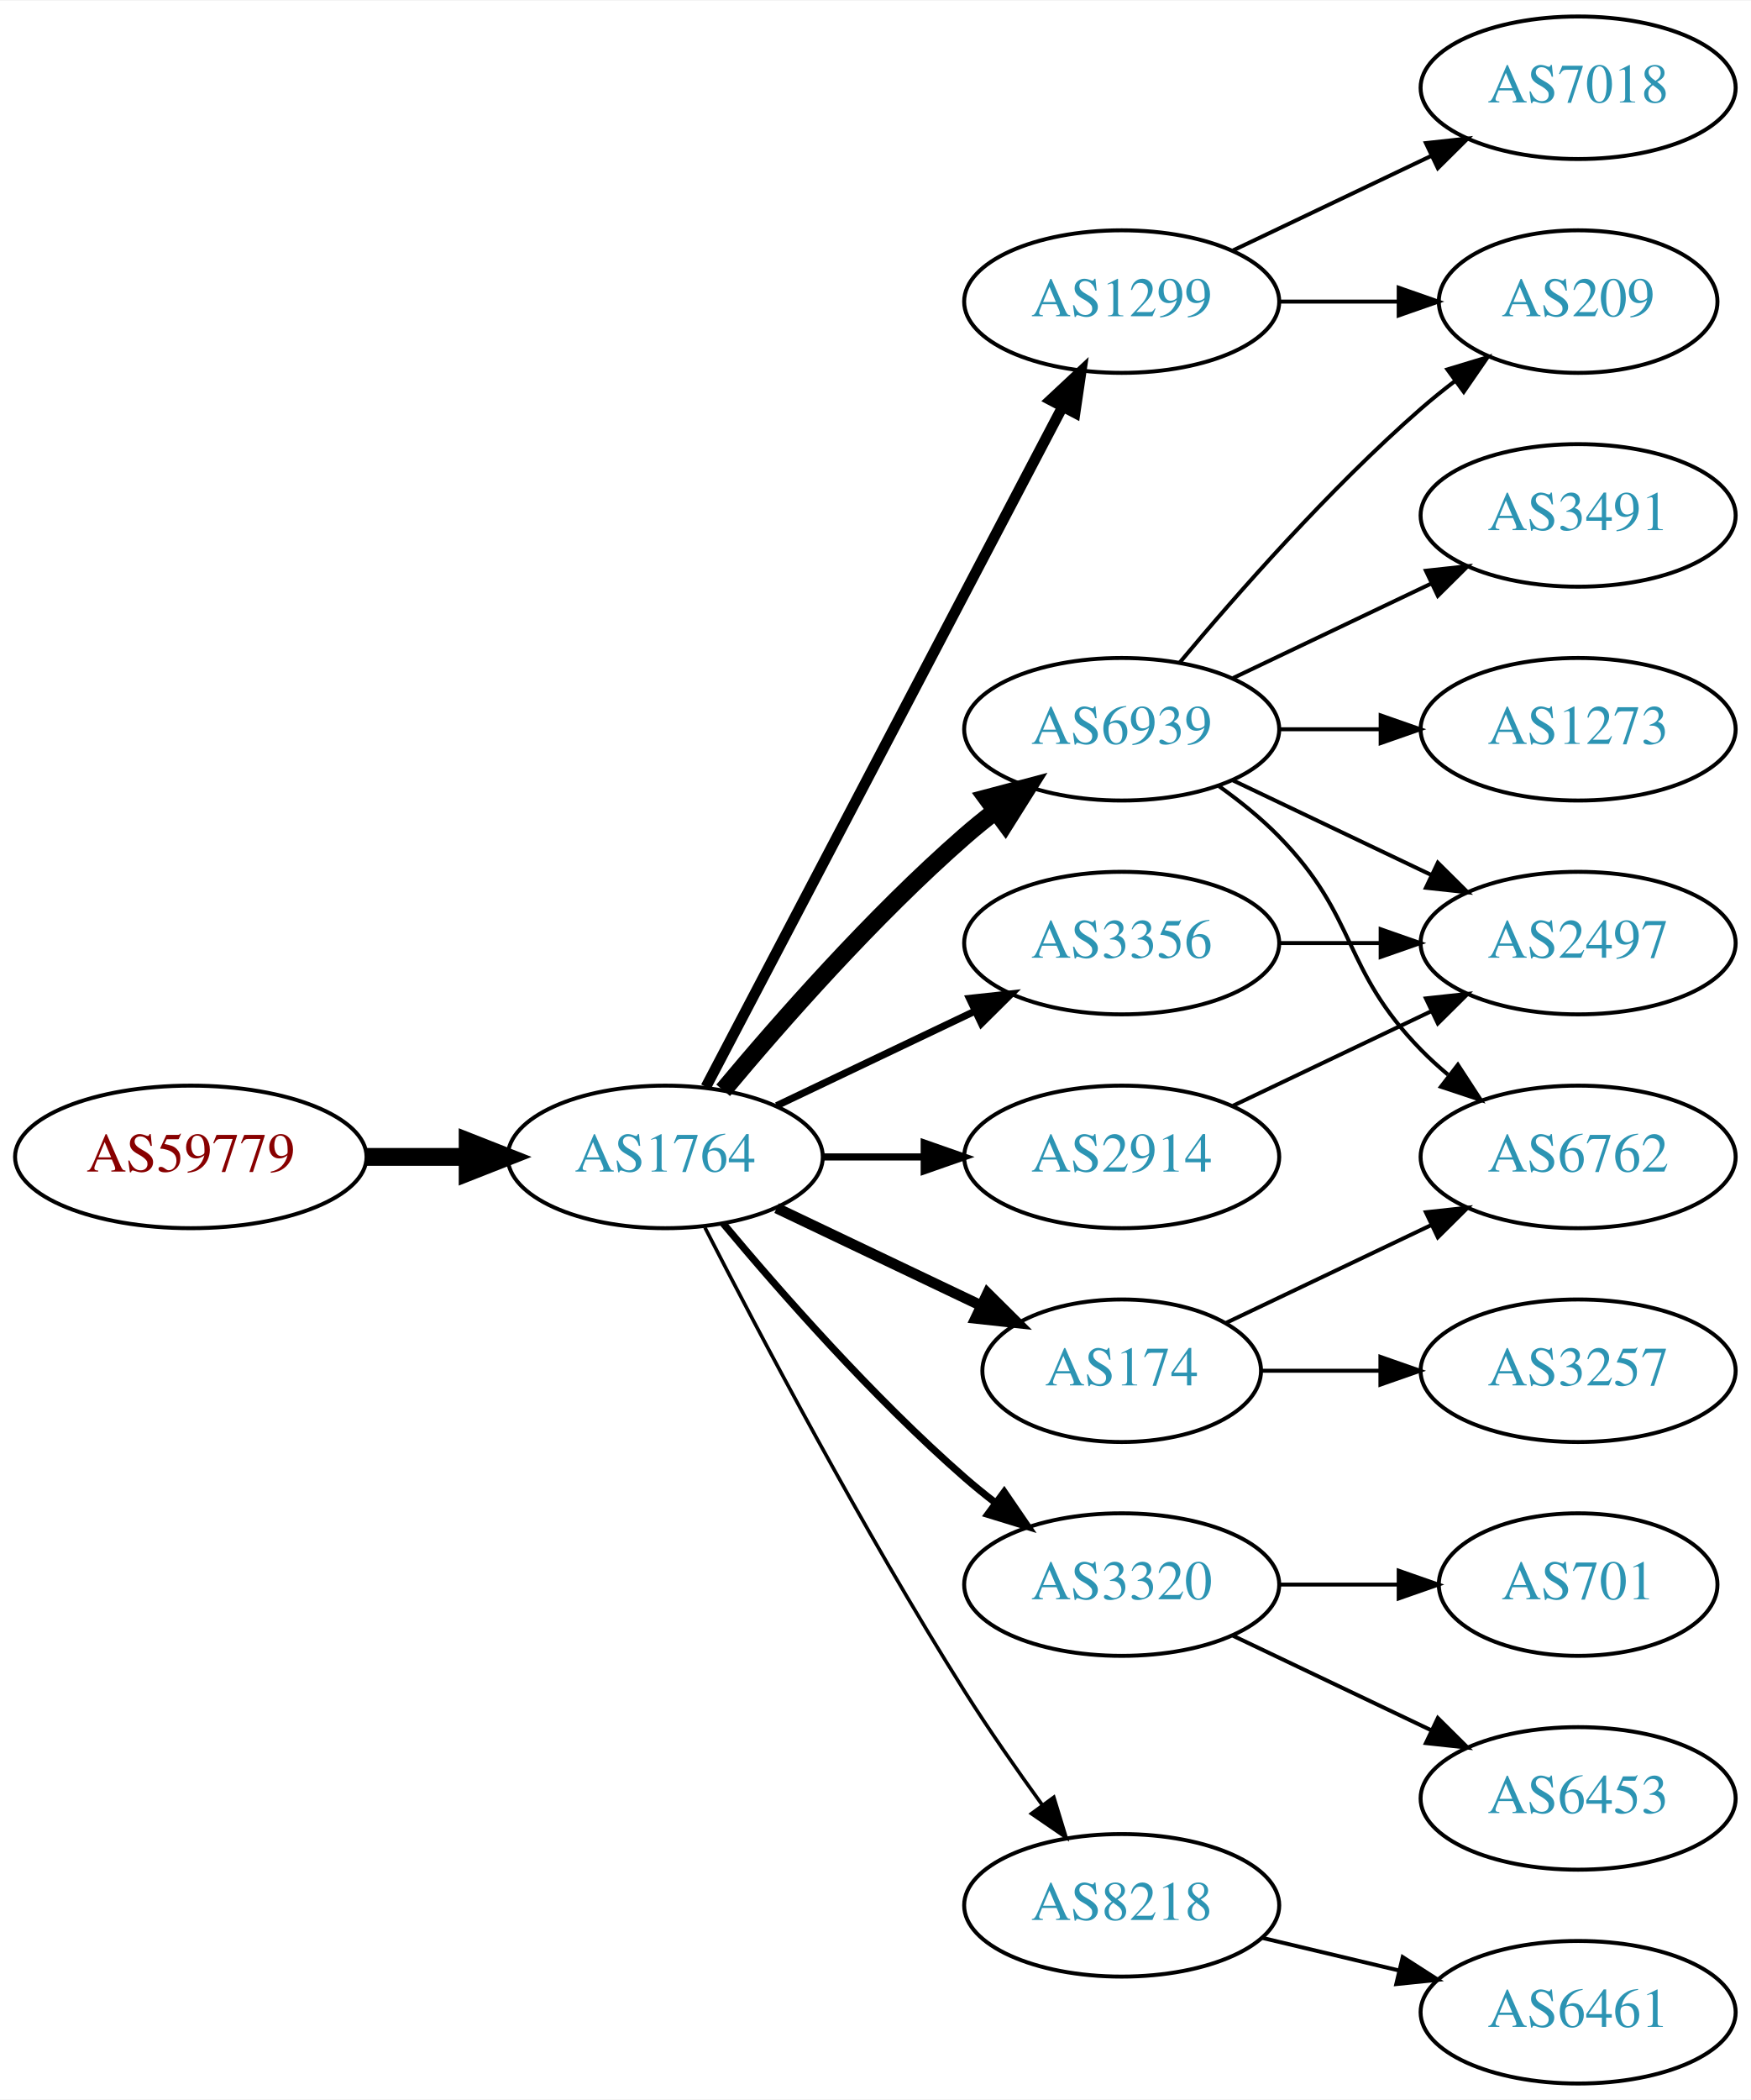
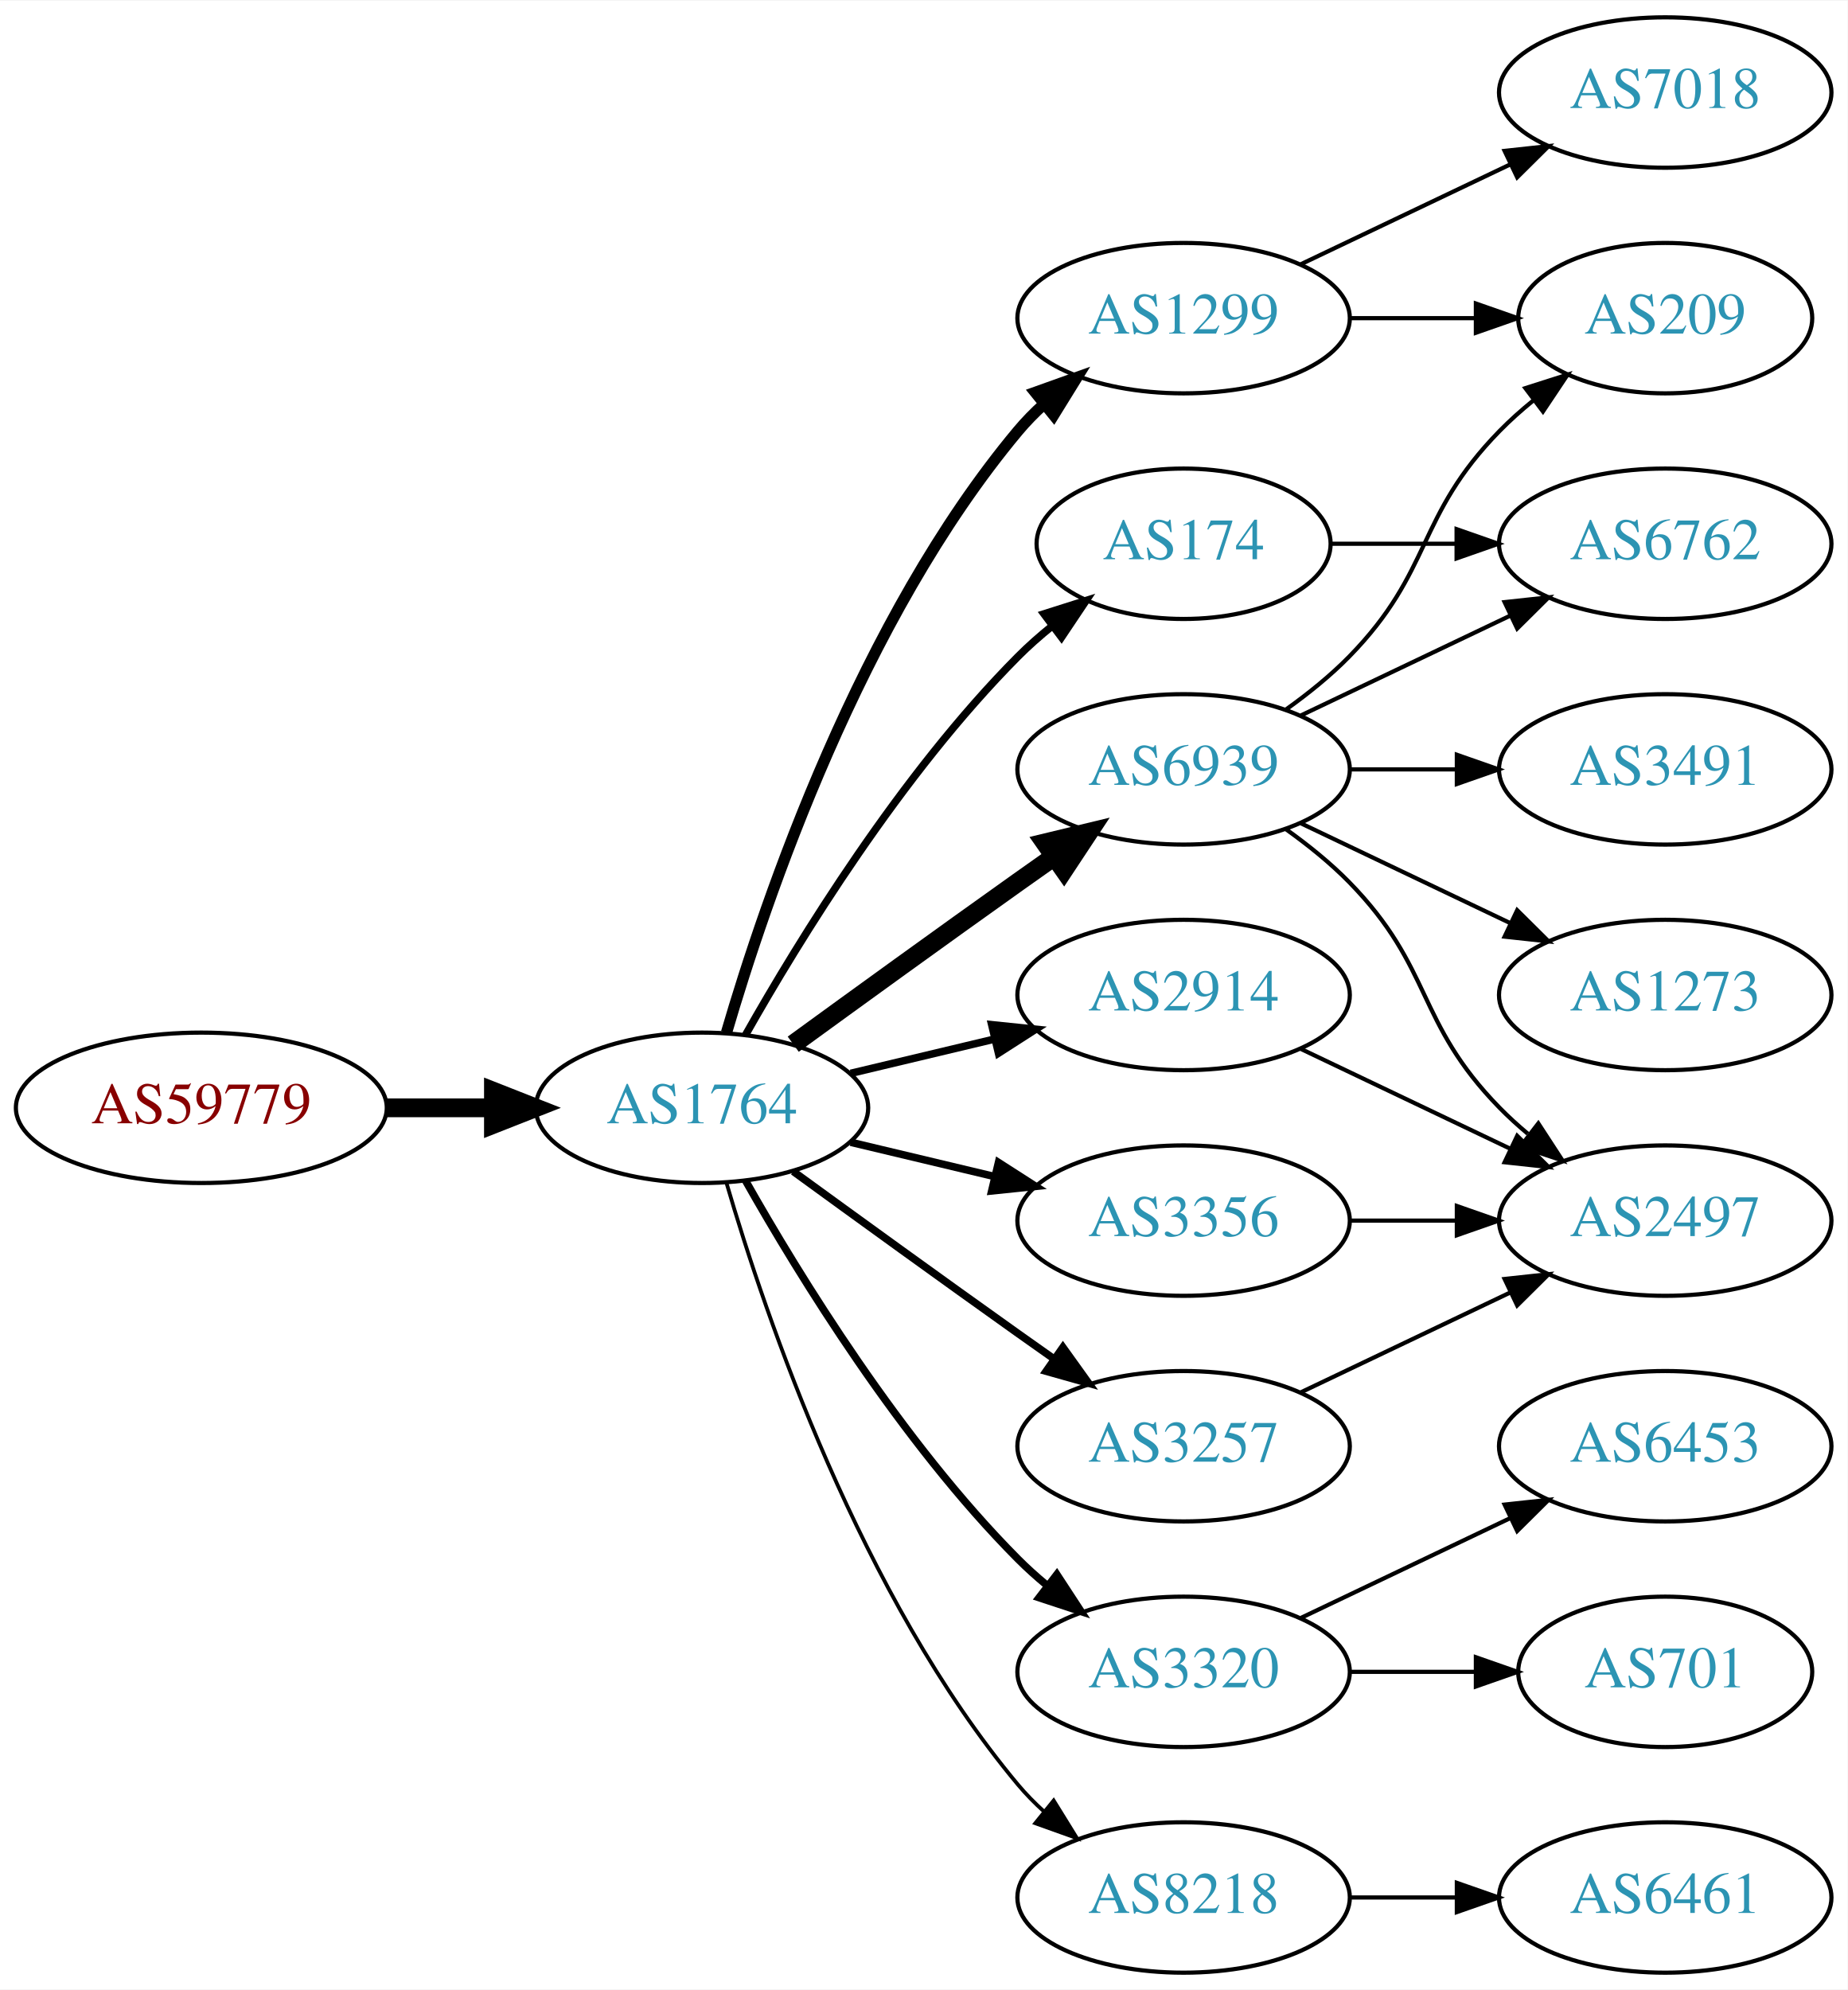
- <svg xmlns="http://www.w3.org/2000/svg" xmlns:xlink="http://www.w3.org/1999/xlink" width="442pt" height="530pt" viewBox="0.00 0.00 442.27 530.00">
-   <g id="graph0" class="graph" transform="scale(1 1) rotate(0) translate(4 526)">
-     <polygon fill="white" stroke="none" points="-4,4 -4,-526 438.271,-526 438.271,4 -4,4" />
+ <svg xmlns="http://www.w3.org/2000/svg" xmlns:xlink="http://www.w3.org/1999/xlink" width="442pt" height="476pt" viewBox="0.00 0.00 442.27 476.00">
+   <g id="graph0" class="graph" transform="scale(1 1) rotate(0) translate(4 472)">
+     <polygon fill="white" stroke="none" points="-4,4 -4,-472 438.271,-472 438.271,4 -4,4" />
    <g id="node1" class="node">
      <g id="a_node1">
        <a xlink:href="/asn/59779" xlink:title="AS59779 ~ Ixolit GmbH [AT]">
-           <ellipse fill="#ffffff" stroke="black" cx="44.196" cy="-234" rx="44.393" ry="18" />
-           <text text-anchor="middle" x="44.196" y="-230.3" font-family="Times,serif" font-size="14.00" fill="#880000">AS59779</text>
+           <ellipse fill="#ffffff" stroke="black" cx="44.196" cy="-207" rx="44.393" ry="18" />
+           <text text-anchor="middle" x="44.196" y="-203.3" font-family="Times,serif" font-size="14.00" fill="#880000">AS59779</text>
        </a>
      </g>
    </g>
    <g id="node2" class="node">
      <g id="a_node2">
        <a xlink:href="/asn/1764" xlink:title="AS1764 ~ NEXTLAYER-AS [AT]">
-           <ellipse fill="#ffffff" stroke="black" cx="164.039" cy="-234" rx="39.794" ry="18" />
-           <text text-anchor="middle" x="164.039" y="-230.3" font-family="Times,serif" font-size="14.00" fill="#2c94b3">AS1764</text>
+           <ellipse fill="#ffffff" stroke="black" cx="164.039" cy="-207" rx="39.794" ry="18" />
+           <text text-anchor="middle" x="164.039" y="-203.3" font-family="Times,serif" font-size="14.00" fill="#2c94b3">AS1764</text>
        </a>
      </g>
    </g>
    <g id="edge1" class="edge">
-       <path fill="none" stroke="black" stroke-width="4.5" d="M88.407,-234C96.72,-234 105.482,-234 113.965,-234" />
-       <polygon fill="black" stroke="black" stroke-width="4.5" points="114.123,-237.938 124.123,-234 114.123,-230.063 114.123,-237.938" />
+       <path fill="none" stroke="black" stroke-width="4.5" d="M88.407,-207C96.72,-207 105.482,-207 113.965,-207" />
+       <polygon fill="black" stroke="black" stroke-width="4.5" points="114.123,-210.938 124.123,-207 114.123,-203.063 114.123,-210.938" />
    </g>
    <g id="node3" class="node">
      <g id="a_node3">
        <a xlink:href="/asn/1299" xlink:title="AS1299 ~ Telia Carrier [EU]">
-           <ellipse fill="#ffffff" stroke="black" cx="279.332" cy="-450" rx="39.794" ry="18" />
-           <text text-anchor="middle" x="279.332" y="-446.3" font-family="Times,serif" font-size="14.00" fill="#2c94b3">AS1299</text>
+           <ellipse fill="#ffffff" stroke="black" cx="279.332" cy="-396" rx="39.794" ry="18" />
+           <text text-anchor="middle" x="279.332" y="-392.3" font-family="Times,serif" font-size="14.00" fill="#2c94b3">AS1299</text>
        </a>
      </g>
    </g>
    <g id="edge2" class="edge">
-       <path fill="none" stroke="black" stroke-width="2.7" d="M174.31,-251.676C194.151,-289.505 240.829,-378.499 264.316,-423.278" />
-       <polygon fill="black" stroke="black" stroke-width="2.7" points="261.347,-425.152 269.091,-432.383 267.546,-421.901 261.347,-425.152" />
+       <path fill="none" stroke="black" stroke-width="2.7" d="M169.913,-225.002C179.227,-256.844 202.043,-323.981 239.685,-369 241.555,-371.237 243.654,-373.374 245.88,-375.396" />
+       <polygon fill="black" stroke="black" stroke-width="2.7" points="243.823,-378.234 253.799,-381.804 248.227,-372.793 243.823,-378.234" />
    </g>
    <g id="node4" class="node">
      <g id="a_node4">
-         <a xlink:href="/asn/6939" xlink:title="AS6939 ~ Hurricane Electric LLC [US]">
-           <ellipse fill="#ffffff" stroke="black" cx="279.332" cy="-342" rx="39.794" ry="18" />
-           <text text-anchor="middle" x="279.332" y="-338.3" font-family="Times,serif" font-size="14.00" fill="#2c94b3">AS6939</text>
-         </a>
-       </g>
-     </g>
-     <g id="edge3" class="edge">
-       <path fill="none" stroke="black" stroke-width="4.5" d="M178.669,-250.817C192.951,-267.929 216.498,-294.745 239.685,-315 242.151,-317.154 244.789,-319.294 247.487,-321.372" />
-       <polygon fill="black" stroke="black" stroke-width="4.5" points="245.252,-324.616 255.641,-327.37 249.919,-318.273 245.252,-324.616" />
-     </g>
-     <g id="node5" class="node">
-       <g id="a_node5">
        <a xlink:href="/asn/2914" xlink:title="AS2914 ~ NTT America, Inc. [US]">
          <ellipse fill="#ffffff" stroke="black" cx="279.332" cy="-234" rx="39.794" ry="18" />
          <text text-anchor="middle" x="279.332" y="-230.3" font-family="Times,serif" font-size="14.00" fill="#2c94b3">AS2914</text>
        </a>
      </g>
    </g>
+     <g id="edge3" class="edge">
+       <path fill="none" stroke="black" stroke-width="1.8" d="M199.646,-215.248C210.517,-217.838 222.671,-220.735 234.114,-223.462" />
+       <polygon fill="black" stroke="black" stroke-width="1.8" points="233.397,-226.889 243.936,-225.803 235.02,-220.08 233.397,-226.889" />
+     </g>
+     <g id="node5" class="node">
+       <g id="a_node5">
+         <a xlink:href="/asn/174" xlink:title="AS174 ~ Cogent Communications [US]">
+           <ellipse fill="#ffffff" stroke="black" cx="279.332" cy="-342" rx="35.194" ry="18" />
+           <text text-anchor="middle" x="279.332" y="-338.3" font-family="Times,serif" font-size="14.00" fill="#2c94b3">AS174</text>
+         </a>
+       </g>
+     </g>
    <g id="edge4" class="edge">
-       <path fill="none" stroke="black" stroke-width="1.8" d="M203.711,-234C211.914,-234 220.678,-234 229.21,-234" />
-       <polygon fill="black" stroke="black" stroke-width="1.8" points="229.449,-237.5 239.449,-234 229.449,-230.5 229.449,-237.5" />
+       <path fill="none" stroke="black" stroke-width="1.8" d="M174.498,-224.49C187.28,-247.096 211.712,-286.886 239.685,-315 242.185,-317.513 244.946,-319.949 247.807,-322.261" />
+       <polygon fill="black" stroke="black" stroke-width="1.8" points="245.905,-325.21 256.004,-328.413 250.108,-319.611 245.905,-325.21" />
    </g>
    <g id="node6" class="node">
      <g id="a_node6">
-         <a xlink:href="/asn/3320" xlink:title="AS3320 ~ DTAG [DE]">
-           <ellipse fill="#ffffff" stroke="black" cx="279.332" cy="-126" rx="39.794" ry="18" />
-           <text text-anchor="middle" x="279.332" y="-122.3" font-family="Times,serif" font-size="14.00" fill="#2c94b3">AS3320</text>
+         <a xlink:href="/asn/6939" xlink:title="AS6939 ~ Hurricane Electric LLC [US]">
+           <ellipse fill="#ffffff" stroke="black" cx="279.332" cy="-288" rx="39.794" ry="18" />
+           <text text-anchor="middle" x="279.332" y="-284.3" font-family="Times,serif" font-size="14.00" fill="#2c94b3">AS6939</text>
        </a>
      </g>
    </g>
    <g id="edge5" class="edge">
-       <path fill="none" stroke="black" stroke-width="1.8" d="M178.669,-217.183C192.951,-200.071 216.498,-173.255 239.685,-153 242.151,-150.846 244.789,-148.706 247.487,-146.628" />
-       <polygon fill="black" stroke="black" stroke-width="1.8" points="249.66,-149.375 255.641,-140.63 245.512,-143.736 249.66,-149.375" />
+       <path fill="none" stroke="black" stroke-width="4.5" d="M185.887,-222.222C200.821,-233.091 221.435,-248.025 239.685,-261 242.506,-263.005 245.449,-265.085 248.397,-267.159" />
+       <polygon fill="black" stroke="black" stroke-width="4.5" points="246.173,-270.409 256.621,-272.926 250.694,-263.961 246.173,-270.409" />
    </g>
    <g id="node7" class="node">
      <g id="a_node7">
-         <a xlink:href="/asn/8218" xlink:title="AS8218 ~ legacy Neotelecoms [FR]">
-           <ellipse fill="#ffffff" stroke="black" cx="279.332" cy="-45" rx="39.794" ry="18" />
-           <text text-anchor="middle" x="279.332" y="-41.3" font-family="Times,serif" font-size="14.00" fill="#2c94b3">AS8218</text>
+         <a xlink:href="/asn/3356" xlink:title="AS3356 ~ Level 3 Parent, LLC [US]">
+           <ellipse fill="#ffffff" stroke="black" cx="279.332" cy="-180" rx="39.794" ry="18" />
+           <text text-anchor="middle" x="279.332" y="-176.3" font-family="Times,serif" font-size="14.00" fill="#2c94b3">AS3356</text>
        </a>
      </g>
    </g>
    <g id="edge6" class="edge">
-       <path fill="none" stroke="black" stroke-width="0.9" d="M174.065,-216.148C187.501,-189.945 213.95,-139.763 239.685,-99 245.748,-89.396 252.868,-79.187 259.333,-70.261" />
-       <polygon fill="black" stroke="black" stroke-width="0.9" points="262.185,-72.291 265.276,-62.157 256.54,-68.152 262.185,-72.291" />
+       <path fill="none" stroke="black" stroke-width="1.8" d="M199.646,-198.752C210.517,-196.162 222.671,-193.265 234.114,-190.538" />
+       <polygon fill="black" stroke="black" stroke-width="1.8" points="235.02,-193.92 243.936,-188.197 233.397,-187.111 235.02,-193.92" />
    </g>
    <g id="node8" class="node">
      <g id="a_node8">
-         <a xlink:href="/asn/174" xlink:title="AS174 ~ Cogent Communications [US]">
-           <ellipse fill="#ffffff" stroke="black" cx="279.332" cy="-180" rx="35.194" ry="18" />
-           <text text-anchor="middle" x="279.332" y="-176.3" font-family="Times,serif" font-size="14.00" fill="#2c94b3">AS174</text>
+         <a xlink:href="/asn/3320" xlink:title="AS3320 ~ DTAG [DE]">
+           <ellipse fill="#ffffff" stroke="black" cx="279.332" cy="-72" rx="39.794" ry="18" />
+           <text text-anchor="middle" x="279.332" y="-68.3" font-family="Times,serif" font-size="14.00" fill="#2c94b3">AS3320</text>
        </a>
      </g>
    </g>
    <g id="edge7" class="edge">
-       <path fill="none" stroke="black" stroke-width="2.7" d="M192.175,-221.066C207.607,-213.71 227.092,-204.423 243.628,-196.541" />
-       <polygon fill="black" stroke="black" stroke-width="2.7" points="245.448,-199.551 252.969,-192.089 242.436,-193.232 245.448,-199.551" />
+       <path fill="none" stroke="black" stroke-width="1.8" d="M174.498,-189.51C187.28,-166.904 211.712,-127.114 239.685,-99 241.796,-96.879 244.092,-94.812 246.477,-92.829" />
+       <polygon fill="black" stroke="black" stroke-width="1.8" points="248.993,-95.31 254.793,-86.444 244.73,-89.758 248.993,-95.31" />
    </g>
    <g id="node9" class="node">
      <g id="a_node9">
-         <a xlink:href="/asn/3356" xlink:title="AS3356 ~ Level 3 Parent, LLC [US]">
-           <ellipse fill="#ffffff" stroke="black" cx="279.332" cy="-288" rx="39.794" ry="18" />
-           <text text-anchor="middle" x="279.332" y="-284.3" font-family="Times,serif" font-size="14.00" fill="#2c94b3">AS3356</text>
+         <a xlink:href="/asn/3257" xlink:title="AS3257 ~ GTT [DE]">
+           <ellipse fill="#ffffff" stroke="black" cx="279.332" cy="-126" rx="39.794" ry="18" />
+           <text text-anchor="middle" x="279.332" y="-122.3" font-family="Times,serif" font-size="14.00" fill="#2c94b3">AS3257</text>
        </a>
      </g>
    </g>
    <g id="edge8" class="edge">
-       <path fill="none" stroke="black" stroke-width="1.8" d="M192.175,-246.934C207.169,-254.081 225.99,-263.052 242.213,-270.785" />
-       <polygon fill="black" stroke="black" stroke-width="1.8" points="240.884,-274.028 251.417,-275.171 243.895,-267.709 240.884,-274.028" />
+       <path fill="none" stroke="black" stroke-width="1.8" d="M185.887,-191.778C200.821,-180.909 221.435,-165.975 239.685,-153 242.506,-150.995 245.449,-148.915 248.397,-146.841" />
+       <polygon fill="black" stroke="black" stroke-width="1.8" points="250.443,-149.681 256.621,-141.074 246.424,-143.95 250.443,-149.681" />
+     </g>
+     <g id="node10" class="node">
+       <g id="a_node10">
+         <a xlink:href="/asn/8218" xlink:title="AS8218 ~ legacy Neotelecoms [FR]">
+           <ellipse fill="#ffffff" stroke="black" cx="279.332" cy="-18" rx="39.794" ry="18" />
+           <text text-anchor="middle" x="279.332" y="-14.3" font-family="Times,serif" font-size="14.00" fill="#2c94b3">AS8218</text>
+         </a>
+       </g>
+     </g>
+     <g id="edge9" class="edge">
+       <path fill="none" stroke="black" stroke-width="0.9" d="M169.913,-188.998C179.227,-157.156 202.043,-90.019 239.685,-45 241.555,-42.763 243.654,-40.626 245.88,-38.604" />
+       <polygon fill="black" stroke="black" stroke-width="0.9" points="248.227,-41.208 253.799,-32.196 243.823,-35.766 248.227,-41.208" />
+     </g>
+     <g id="node13" class="node">
+       <g id="a_node13">
+         <a xlink:href="/asn/209" xlink:title="AS209 ~ CenturyLink Communications, LLC [US]">
+           <ellipse fill="#ffffff" stroke="black" cx="394.625" cy="-396" rx="35.194" ry="18" />
+           <text text-anchor="middle" x="394.625" y="-392.3" font-family="Times,serif" font-size="14.00" fill="#2c94b3">AS209</text>
+         </a>
+       </g>
+     </g>
+     <g id="edge17" class="edge">
+       <path fill="none" stroke="black" d="M319.004,-396C328.709,-396 339.2,-396 349.163,-396" />
+       <polygon fill="black" stroke="black" points="349.299,-399.5 359.299,-396 349.299,-392.5 349.299,-399.5" />
+     </g>
+     <g id="node16" class="node">
+       <g id="a_node16">
+         <a xlink:href="/asn/7018" xlink:title="AS7018 ~ AT&amp;T Services, Inc. [US]">
+           <ellipse fill="#ffffff" stroke="black" cx="394.625" cy="-450" rx="39.794" ry="18" />
+           <text text-anchor="middle" x="394.625" y="-446.3" font-family="Times,serif" font-size="14.00" fill="#2c94b3">AS7018</text>
+         </a>
+       </g>
+     </g>
+     <g id="edge16" class="edge">
+       <path fill="none" stroke="black" d="M307.468,-408.934C322.462,-416.081 341.283,-425.052 357.506,-432.785" />
+       <polygon fill="black" stroke="black" points="356.177,-436.028 366.71,-437.171 359.188,-429.709 356.177,-436.028" />
+     </g>
+     <g id="node14" class="node">
+       <g id="a_node14">
+         <a xlink:href="/asn/2497" xlink:title="AS2497 ~ Internet Initiative Japan Inc. [JP]">
+           <ellipse fill="#ffffff" stroke="black" cx="394.625" cy="-180" rx="39.794" ry="18" />
+           <text text-anchor="middle" x="394.625" y="-176.3" font-family="Times,serif" font-size="14.00" fill="#2c94b3">AS2497</text>
+         </a>
+       </g>
+     </g>
+     <g id="edge20" class="edge">
+       <path fill="none" stroke="black" d="M307.468,-221.066C322.462,-213.919 341.283,-204.948 357.506,-197.215" />
+       <polygon fill="black" stroke="black" points="359.188,-200.291 366.71,-192.829 356.177,-193.972 359.188,-200.291" />
    </g>
    <g id="node11" class="node">
      <g id="a_node11">
-         <a xlink:href="/asn/209" xlink:title="AS209 ~ CenturyLink Communications, LLC [US]">
-           <ellipse fill="#ffffff" stroke="black" cx="394.625" cy="-450" rx="35.194" ry="18" />
-           <text text-anchor="middle" x="394.625" y="-446.3" font-family="Times,serif" font-size="14.00" fill="#2c94b3">AS209</text>
-         </a>
-       </g>
+         <a xlink:href="/asn/6762" xlink:title="AS6762 ~ TELECOM ITALIA SPARKLE S.p.A. [IT]">
+           <ellipse fill="#ffffff" stroke="black" cx="394.625" cy="-342" rx="39.794" ry="18" />
+           <text text-anchor="middle" x="394.625" y="-338.3" font-family="Times,serif" font-size="14.00" fill="#2c94b3">AS6762</text>
+         </a>
+       </g>
+     </g>
+     <g id="edge10" class="edge">
+       <path fill="none" stroke="black" d="M314.631,-342C324.008,-342 334.358,-342 344.393,-342" />
+       <polygon fill="black" stroke="black" points="344.681,-345.5 354.681,-342 344.681,-338.5 344.681,-345.5" />
+     </g>
+     <g id="edge11" class="edge">
+       <path fill="none" stroke="black" d="M307.468,-300.934C322.462,-308.081 341.283,-317.052 357.506,-324.785" />
+       <polygon fill="black" stroke="black" points="356.177,-328.028 366.71,-329.171 359.188,-321.709 356.177,-328.028" />
+     </g>
+     <g id="node12" class="node">
+       <g id="a_node12">
+         <a xlink:href="/asn/1273" xlink:title="AS1273 ~ Vodafone Group PLC [EU]">
+           <ellipse fill="#ffffff" stroke="black" cx="394.625" cy="-234" rx="39.794" ry="18" />
+           <text text-anchor="middle" x="394.625" y="-230.3" font-family="Times,serif" font-size="14.00" fill="#2c94b3">AS1273</text>
+         </a>
+       </g>
+     </g>
+     <g id="edge12" class="edge">
+       <path fill="none" stroke="black" d="M307.468,-275.066C322.462,-267.919 341.283,-258.948 357.506,-251.215" />
+       <polygon fill="black" stroke="black" points="359.188,-254.291 366.71,-246.829 356.177,-247.972 359.188,-254.291" />
+     </g>
+     <g id="edge13" class="edge">
+       <path fill="none" stroke="black" d="M303.926,-302.389C309.182,-306.148 314.513,-310.437 318.978,-315 339.151,-335.617 334.806,-348.383 354.978,-369 357.457,-371.534 360.204,-373.983 363.056,-376.304" />
+       <polygon fill="black" stroke="black" points="361.148,-379.248 371.242,-382.468 365.359,-373.657 361.148,-379.248" />
    </g>
    <g id="edge14" class="edge">
-       <path fill="none" stroke="black" d="M319.004,-450C328.709,-450 339.2,-450 349.163,-450" />
-       <polygon fill="black" stroke="black" points="349.299,-453.5 359.299,-450 349.299,-446.5 349.299,-453.5" />
+       <path fill="none" stroke="black" d="M303.926,-273.611C309.182,-269.852 314.513,-265.563 318.978,-261 339.151,-240.383 334.806,-227.617 354.978,-207 357.071,-204.861 359.354,-202.782 361.731,-200.79" />
+       <polygon fill="black" stroke="black" points="364.249,-203.268 370.031,-194.389 359.974,-197.725 364.249,-203.268" />
    </g>
    <g id="node15" class="node">
      <g id="a_node15">
-         <a xlink:href="/asn/7018" xlink:title="AS7018 ~ AT&amp;T Services, Inc. [US]">
-           <ellipse fill="#ffffff" stroke="black" cx="394.625" cy="-504" rx="39.794" ry="18" />
-           <text text-anchor="middle" x="394.625" y="-500.3" font-family="Times,serif" font-size="14.00" fill="#2c94b3">AS7018</text>
+         <a xlink:href="/asn/3491" xlink:title="AS3491 ~ PCCW Global, Inc. [US]">
+           <ellipse fill="#ffffff" stroke="black" cx="394.625" cy="-288" rx="39.794" ry="18" />
+           <text text-anchor="middle" x="394.625" y="-284.3" font-family="Times,serif" font-size="14.00" fill="#2c94b3">AS3491</text>
        </a>
      </g>
    </g>
    <g id="edge15" class="edge">
-       <path fill="none" stroke="black" d="M307.468,-462.934C322.462,-470.081 341.283,-479.052 357.506,-486.785" />
-       <polygon fill="black" stroke="black" points="356.177,-490.028 366.71,-491.171 359.188,-483.709 356.177,-490.028" />
-     </g>
-     <g id="node10" class="node">
-       <g id="a_node10">
-         <a xlink:href="/asn/3491" xlink:title="AS3491 ~ PCCW Global, Inc. [US]">
-           <ellipse fill="#ffffff" stroke="black" cx="394.625" cy="-396" rx="39.794" ry="18" />
-           <text text-anchor="middle" x="394.625" y="-392.3" font-family="Times,serif" font-size="14.00" fill="#2c94b3">AS3491</text>
-         </a>
-       </g>
-     </g>
-     <g id="edge9" class="edge">
-       <path fill="none" stroke="black" d="M307.468,-354.934C322.462,-362.081 341.283,-371.052 357.506,-378.785" />
-       <polygon fill="black" stroke="black" points="356.177,-382.028 366.71,-383.171 359.188,-375.709 356.177,-382.028" />
-     </g>
-     <g id="edge10" class="edge">
-       <path fill="none" stroke="black" d="M293.962,-358.817C308.244,-375.929 331.791,-402.745 354.978,-423 357.648,-425.332 360.521,-427.648 363.451,-429.886" />
-       <polygon fill="black" stroke="black" points="361.602,-432.87 371.742,-435.939 365.729,-427.216 361.602,-432.87" />
-     </g>
-     <g id="node12" class="node">
-       <g id="a_node12">
-         <a xlink:href="/asn/2497" xlink:title="AS2497 ~ Internet Initiative Japan Inc. [JP]">
-           <ellipse fill="#ffffff" stroke="black" cx="394.625" cy="-288" rx="39.794" ry="18" />
-           <text text-anchor="middle" x="394.625" y="-284.3" font-family="Times,serif" font-size="14.00" fill="#2c94b3">AS2497</text>
-         </a>
-       </g>
-     </g>
-     <g id="edge11" class="edge">
-       <path fill="none" stroke="black" d="M307.468,-329.066C322.462,-321.919 341.283,-312.948 357.506,-305.215" />
-       <polygon fill="black" stroke="black" points="359.188,-308.291 366.71,-300.829 356.177,-301.972 359.188,-308.291" />
-     </g>
-     <g id="node13" class="node">
-       <g id="a_node13">
-         <a xlink:href="/asn/1273" xlink:title="AS1273 ~ Vodafone Group PLC [EU]">
-           <ellipse fill="#ffffff" stroke="black" cx="394.625" cy="-342" rx="39.794" ry="18" />
-           <text text-anchor="middle" x="394.625" y="-338.3" font-family="Times,serif" font-size="14.00" fill="#2c94b3">AS1273</text>
-         </a>
-       </g>
-     </g>
-     <g id="edge12" class="edge">
-       <path fill="none" stroke="black" d="M319.004,-342C327.207,-342 335.971,-342 344.503,-342" />
-       <polygon fill="black" stroke="black" points="344.742,-345.5 354.742,-342 344.742,-338.5 344.742,-345.5" />
-     </g>
-     <g id="node14" class="node">
-       <g id="a_node14">
-         <a xlink:href="/asn/6762" xlink:title="AS6762 ~ TELECOM ITALIA SPARKLE S.p.A. [IT]">
-           <ellipse fill="#ffffff" stroke="black" cx="394.625" cy="-234" rx="39.794" ry="18" />
-           <text text-anchor="middle" x="394.625" y="-230.3" font-family="Times,serif" font-size="14.00" fill="#2c94b3">AS6762</text>
-         </a>
-       </g>
-     </g>
-     <g id="edge13" class="edge">
-       <path fill="none" stroke="black" d="M303.926,-327.611C309.182,-323.852 314.513,-319.563 318.978,-315 339.151,-294.383 334.806,-281.617 354.978,-261 357.071,-258.861 359.354,-256.782 361.731,-254.79" />
-       <polygon fill="black" stroke="black" points="364.249,-257.268 370.031,-248.389 359.974,-251.725 364.249,-257.268" />
-     </g>
-     <g id="edge16" class="edge">
-       <path fill="none" stroke="black" d="M307.468,-246.934C322.462,-254.081 341.283,-263.052 357.506,-270.785" />
-       <polygon fill="black" stroke="black" points="356.177,-274.028 366.71,-275.171 359.188,-267.709 356.177,-274.028" />
-     </g>
-     <g id="node16" class="node">
-       <g id="a_node16">
-         <a xlink:href="/asn/701" xlink:title="AS701 ~ UUNET [US]">
-           <ellipse fill="#ffffff" stroke="black" cx="394.625" cy="-126" rx="35.194" ry="18" />
-           <text text-anchor="middle" x="394.625" y="-122.3" font-family="Times,serif" font-size="14.00" fill="#2c94b3">AS701</text>
-         </a>
-       </g>
-     </g>
-     <g id="edge17" class="edge">
-       <path fill="none" stroke="black" d="M319.004,-126C328.709,-126 339.2,-126 349.163,-126" />
-       <polygon fill="black" stroke="black" points="349.299,-129.5 359.299,-126 349.299,-122.5 349.299,-129.5" />
+       <path fill="none" stroke="black" d="M319.004,-288C327.207,-288 335.971,-288 344.503,-288" />
+       <polygon fill="black" stroke="black" points="344.742,-291.5 354.742,-288 344.742,-284.5 344.742,-291.5" />
+     </g>
+     <g id="edge23" class="edge">
+       <path fill="none" stroke="black" d="M319.004,-180C327.207,-180 335.971,-180 344.503,-180" />
+       <polygon fill="black" stroke="black" points="344.742,-183.5 354.742,-180 344.742,-176.5 344.742,-183.5" />
    </g>
    <g id="node17" class="node">
      <g id="a_node17">
-         <a xlink:href="/asn/6453" xlink:title="AS6453 ~ TATA COMMUNICATIONS (AMERICA) INC [US]">
-           <ellipse fill="#ffffff" stroke="black" cx="394.625" cy="-72" rx="39.794" ry="18" />
-           <text text-anchor="middle" x="394.625" y="-68.3" font-family="Times,serif" font-size="14.00" fill="#2c94b3">AS6453</text>
+         <a xlink:href="/asn/701" xlink:title="AS701 ~ UUNET [US]">
+           <ellipse fill="#ffffff" stroke="black" cx="394.625" cy="-72" rx="35.194" ry="18" />
+           <text text-anchor="middle" x="394.625" y="-68.3" font-family="Times,serif" font-size="14.00" fill="#2c94b3">AS701</text>
        </a>
      </g>
    </g>
    <g id="edge18" class="edge">
-       <path fill="none" stroke="black" d="M307.468,-113.066C322.462,-105.919 341.283,-96.948 357.506,-89.215" />
-       <polygon fill="black" stroke="black" points="359.188,-92.291 366.71,-84.829 356.177,-85.972 359.188,-92.291" />
+       <path fill="none" stroke="black" d="M319.004,-72C328.709,-72 339.2,-72 349.163,-72" />
+       <polygon fill="black" stroke="black" points="349.299,-75.5 359.299,-72 349.299,-68.5 349.299,-75.5" />
    </g>
    <g id="node18" class="node">
      <g id="a_node18">
+         <a xlink:href="/asn/6453" xlink:title="AS6453 ~ TATA COMMUNICATIONS (AMERICA) INC [US]">
+           <ellipse fill="#ffffff" stroke="black" cx="394.625" cy="-126" rx="39.794" ry="18" />
+           <text text-anchor="middle" x="394.625" y="-122.3" font-family="Times,serif" font-size="14.00" fill="#2c94b3">AS6453</text>
+         </a>
+       </g>
+     </g>
+     <g id="edge19" class="edge">
+       <path fill="none" stroke="black" d="M307.468,-84.934C322.462,-92.081 341.283,-101.052 357.506,-108.785" />
+       <polygon fill="black" stroke="black" points="356.177,-112.028 366.71,-113.171 359.188,-105.709 356.177,-112.028" />
+     </g>
+     <g id="edge21" class="edge">
+       <path fill="none" stroke="black" d="M307.468,-138.934C322.462,-146.081 341.283,-155.052 357.506,-162.785" />
+       <polygon fill="black" stroke="black" points="356.177,-166.028 366.71,-167.171 359.188,-159.709 356.177,-166.028" />
+     </g>
+     <g id="node19" class="node">
+       <g id="a_node19">
        <a xlink:href="/asn/6461" xlink:title="AS6461 ~ Zayo Bandwidth [US]">
          <ellipse fill="#ffffff" stroke="black" cx="394.625" cy="-18" rx="39.794" ry="18" />
          <text text-anchor="middle" x="394.625" y="-14.3" font-family="Times,serif" font-size="14.00" fill="#2c94b3">AS6461</text>
        </a>
      </g>
    </g>
-     <g id="edge19" class="edge">
-       <path fill="none" stroke="black" d="M314.939,-36.752C325.81,-34.162 337.964,-31.265 349.407,-28.538" />
-       <polygon fill="black" stroke="black" points="350.313,-31.92 359.229,-26.197 348.69,-25.111 350.313,-31.92" />
-     </g>
-     <g id="edge20" class="edge">
-       <path fill="none" stroke="black" d="M305.757,-192.119C321.059,-199.413 340.783,-208.814 357.665,-216.86" />
-       <polygon fill="black" stroke="black" points="356.172,-220.026 366.705,-221.169 359.184,-213.707 356.172,-220.026" />
-     </g>
-     <g id="node19" class="node">
-       <g id="a_node19">
-         <a xlink:href="/asn/3257" xlink:title="AS3257 ~ GTT [DE]">
-           <ellipse fill="#ffffff" stroke="black" cx="394.625" cy="-180" rx="39.794" ry="18" />
-           <text text-anchor="middle" x="394.625" y="-176.3" font-family="Times,serif" font-size="14.00" fill="#2c94b3">AS3257</text>
-         </a>
-       </g>
-     </g>
-     <g id="edge21" class="edge">
-       <path fill="none" stroke="black" d="M314.631,-180C324.008,-180 334.358,-180 344.393,-180" />
-       <polygon fill="black" stroke="black" points="344.681,-183.5 354.681,-180 344.681,-176.5 344.681,-183.5" />
-     </g>
    <g id="edge22" class="edge">
-       <path fill="none" stroke="black" d="M319.004,-288C327.207,-288 335.971,-288 344.503,-288" />
-       <polygon fill="black" stroke="black" points="344.742,-291.5 354.742,-288 344.742,-284.5 344.742,-291.5" />
+       <path fill="none" stroke="black" d="M319.004,-18C327.207,-18 335.971,-18 344.503,-18" />
+       <polygon fill="black" stroke="black" points="344.742,-21.5 354.742,-18 344.742,-14.5 344.742,-21.5" />
    </g>
  </g>
</svg>
